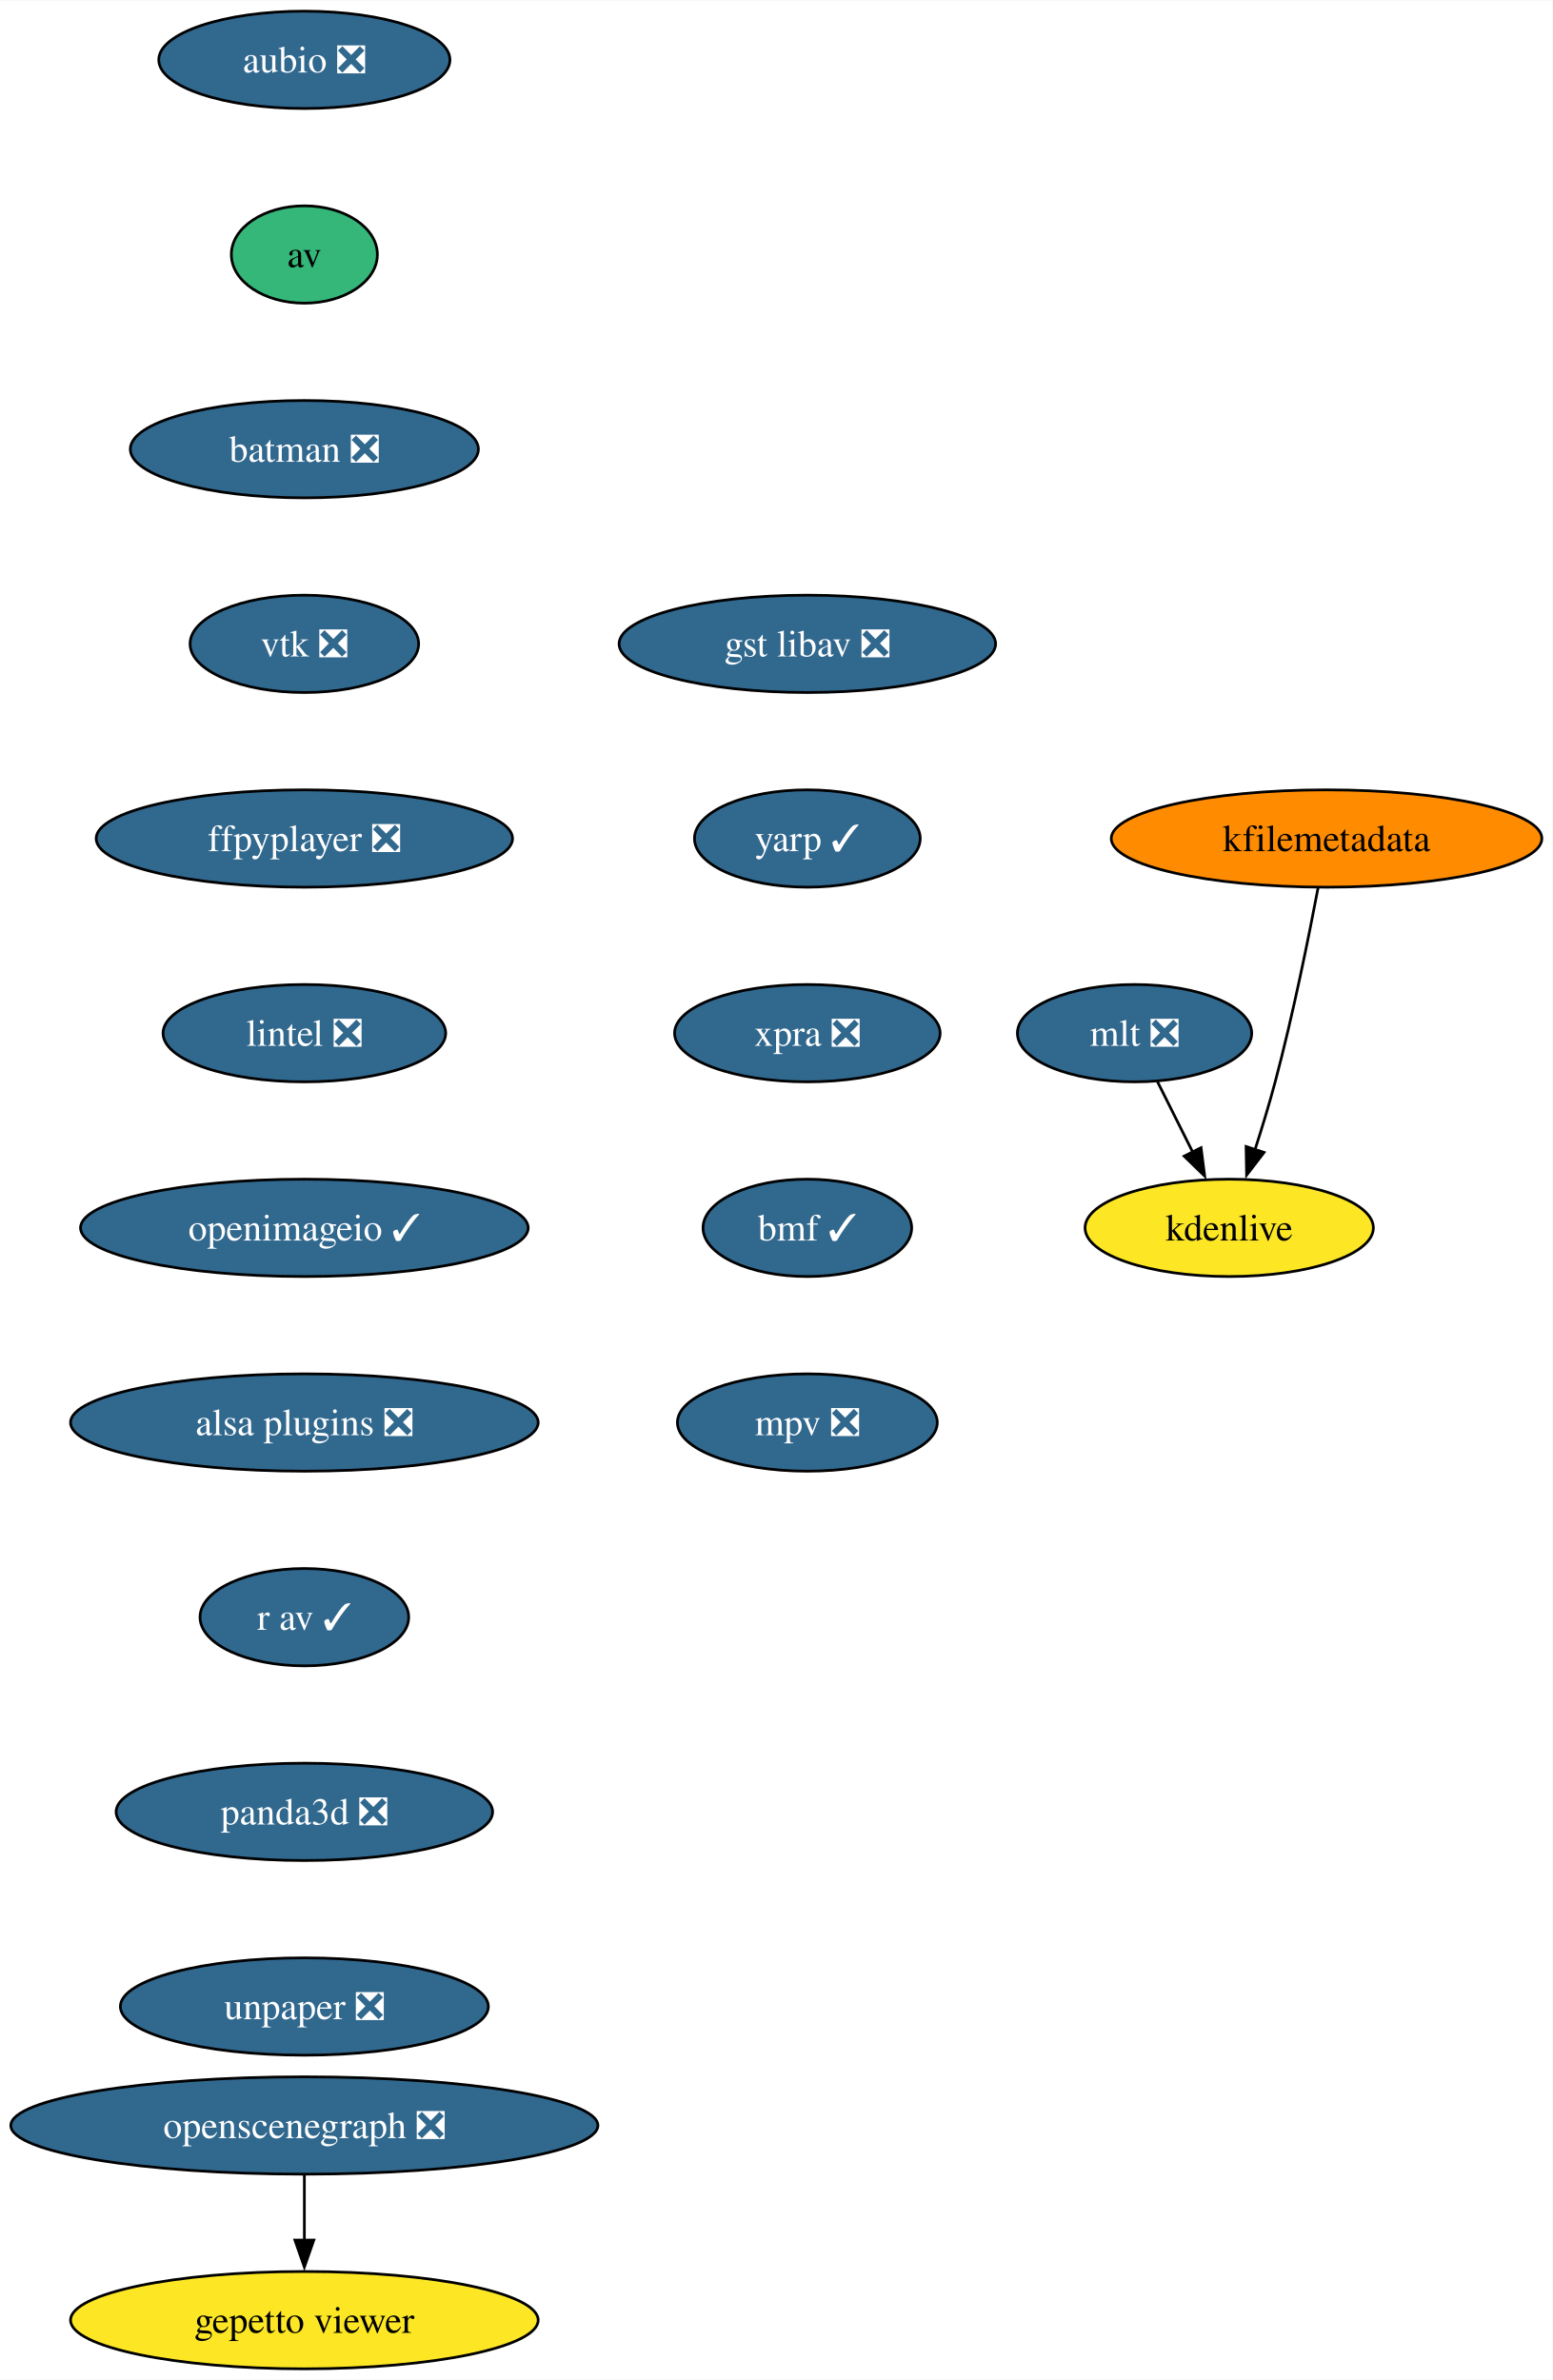
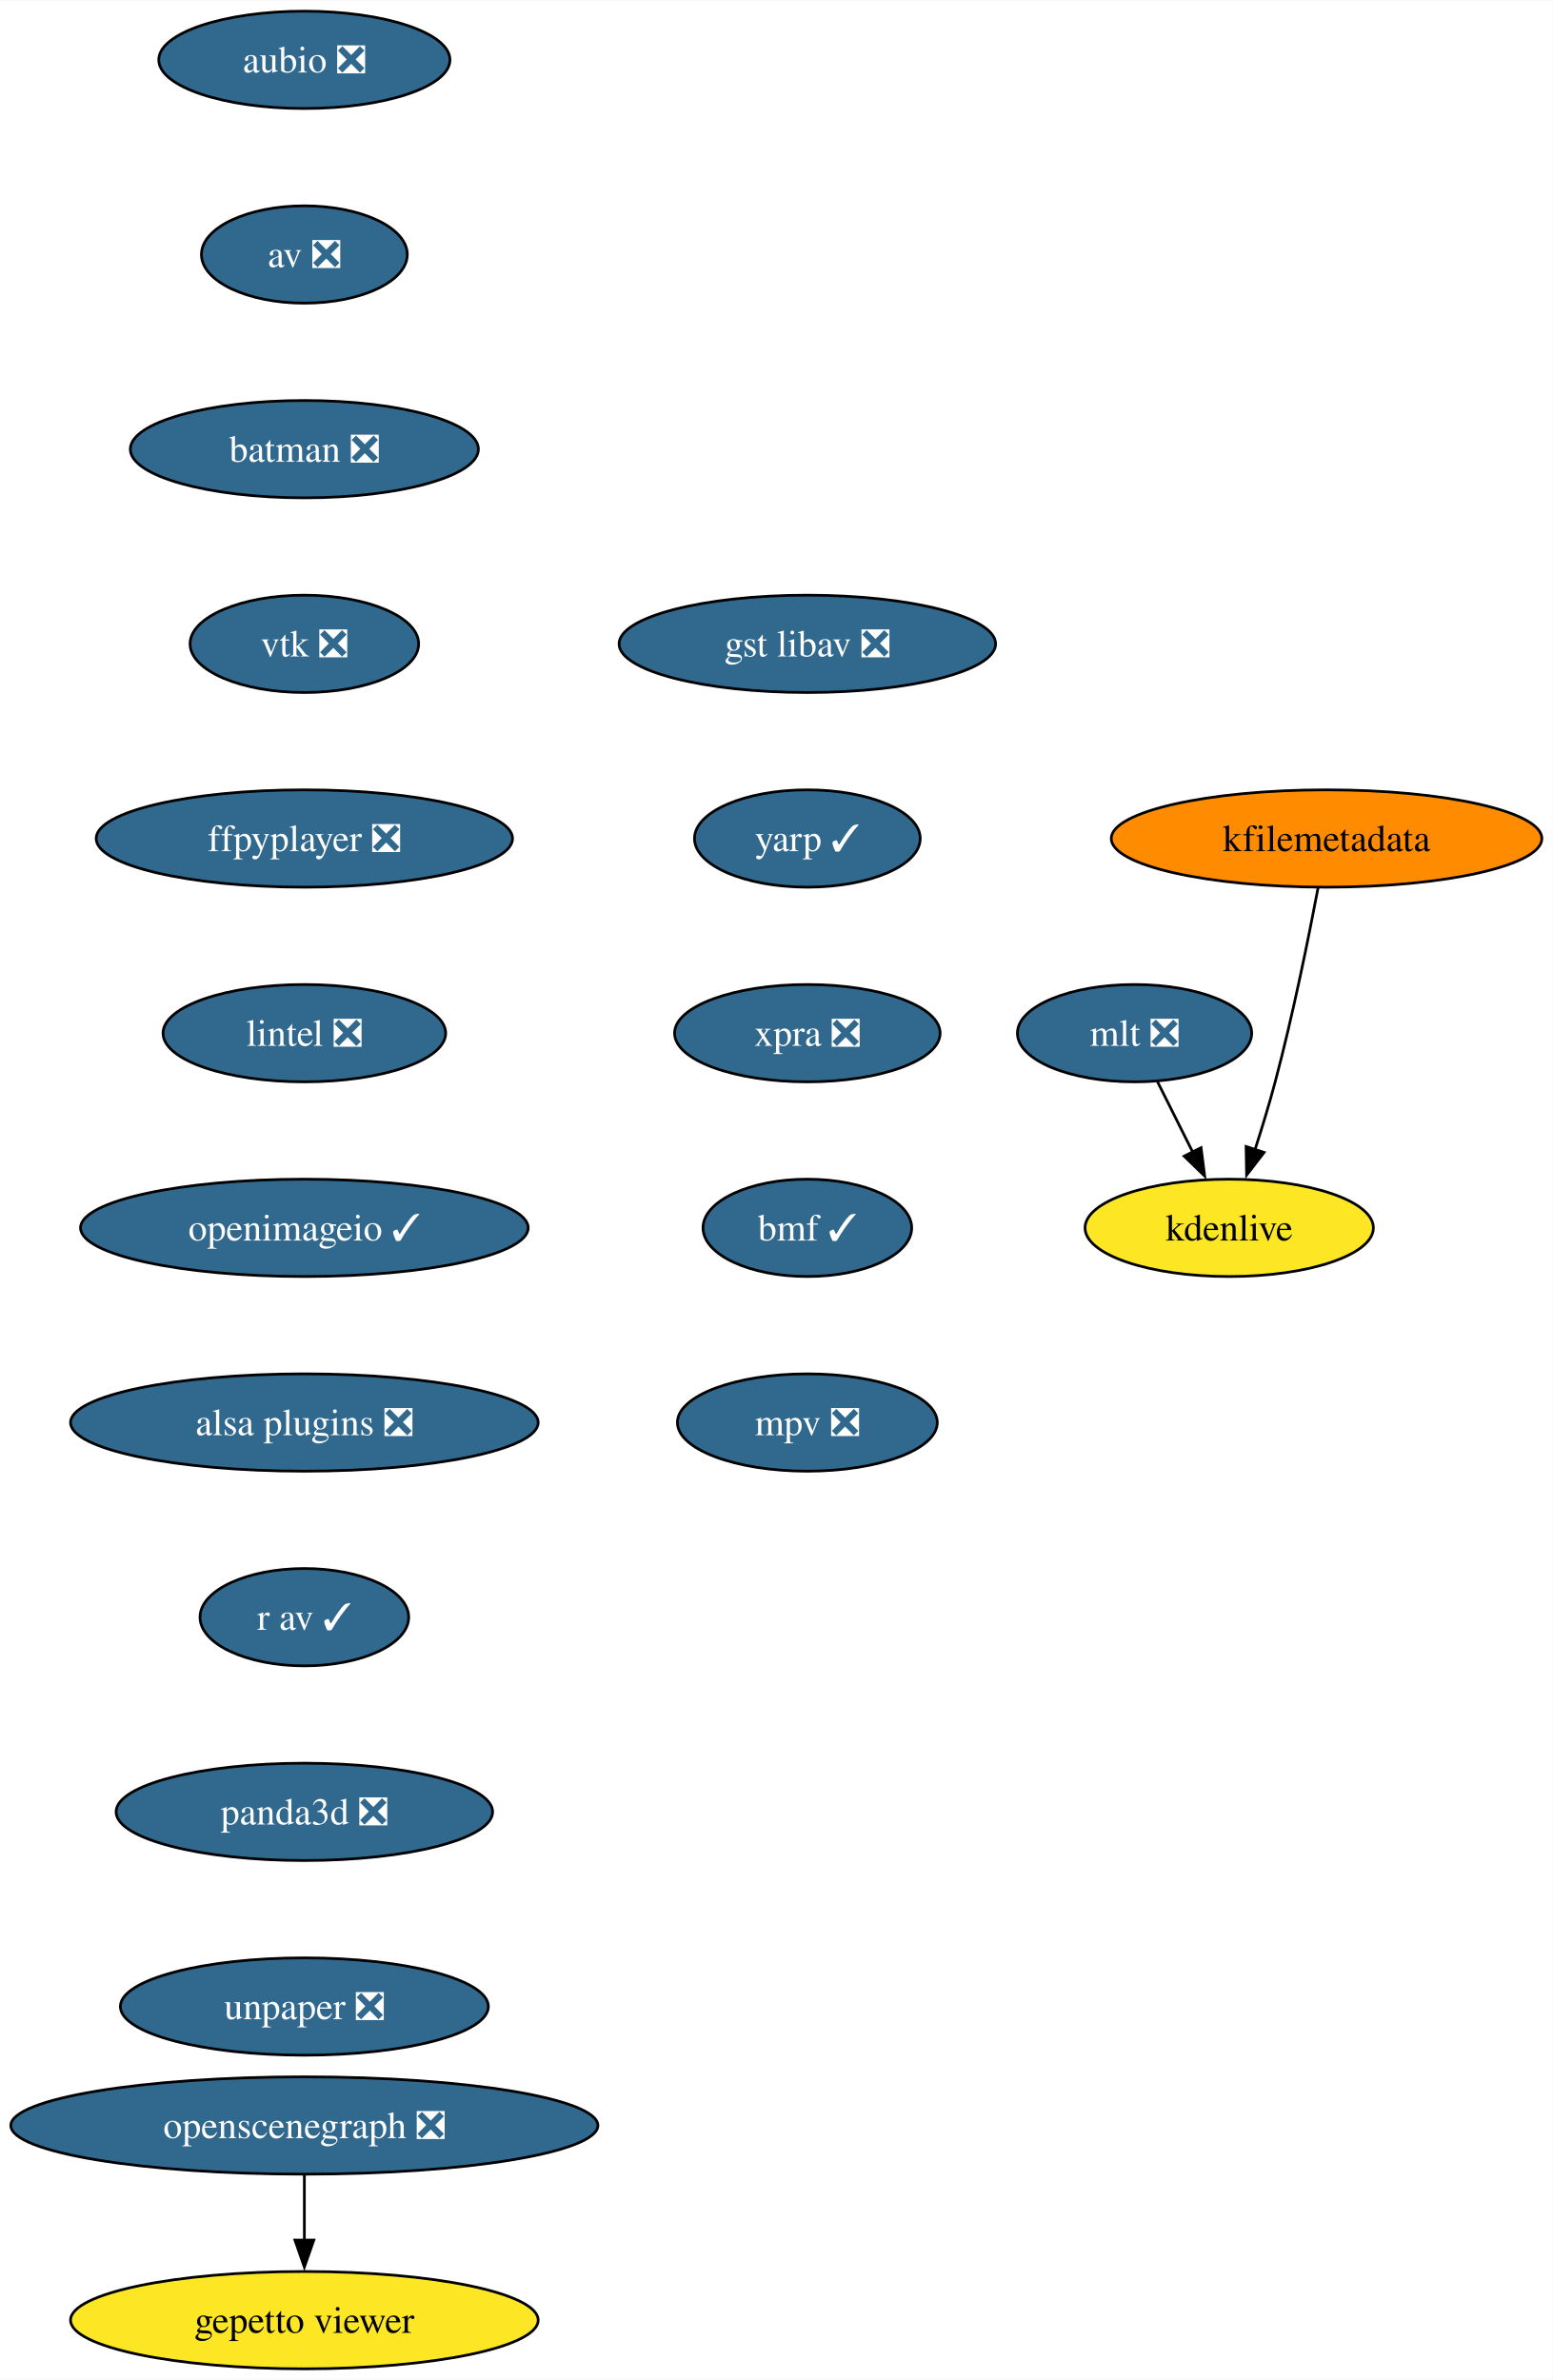
<svg xmlns="http://www.w3.org/2000/svg" xmlns:xlink="http://www.w3.org/1999/xlink" width="574pt" height="880pt" viewBox="0.00 0.00 574.17 880.00">
  <g id="graph0" class="graph" transform="scale(1 1) rotate(0) translate(4 876)">
    <polygon fill="white" stroke="none" points="-4,4 -4,-876 570.17,-876 570.17,4 -4,4" />
    <g id="node1" class="node">
      <g id="a_node1">
        <a xlink:href="https://github.com/conda-forge/aubio-feedstock/pull/39" xlink:title="aubio ❎">
          <ellipse fill="#31688e" stroke="black" cx="108.55" cy="-854" rx="53.84" ry="18" />
          <text text-anchor="middle" x="108.55" y="-849.33" font-family="Times,serif" font-size="14.00" fill="white">aubio ❎</text>
        </a>
      </g>
    </g>
    <g id="node2" class="node">
      <g id="a_node2">
-         <a xlink:href="https://github.com/conda-forge/av-feedstock" xlink:title="av">
-           <ellipse fill="#35b779" stroke="black" cx="108.55" cy="-782" rx="27" ry="18" />
-           <text text-anchor="middle" x="108.55" y="-777.33" font-family="Times,serif" font-size="14.00">av</text>
+         <a xlink:href="https://github.com/conda-forge/av-feedstock/pull/74" xlink:title="av ❎">
+           <ellipse fill="#31688e" stroke="black" cx="108.55" cy="-782" rx="38.06" ry="18" />
+           <text text-anchor="middle" x="108.55" y="-777.33" font-family="Times,serif" font-size="14.00" fill="white">av ❎</text>
        </a>
      </g>
    </g>
    <g id="node3" class="node">
      <g id="a_node3">
        <a xlink:href="https://github.com/conda-forge/batman-feedstock/pull/33" xlink:title="batman ❎">
          <ellipse fill="#31688e" stroke="black" cx="108.55" cy="-710" rx="64.36" ry="18" />
          <text text-anchor="middle" x="108.55" y="-705.33" font-family="Times,serif" font-size="14.00" fill="white">batman ❎</text>
        </a>
      </g>
    </g>
    <g id="node4" class="node">
      <g id="a_node4">
        <a xlink:href="https://github.com/conda-forge/vtk-feedstock/pull/325" xlink:title="vtk ❎">
          <ellipse fill="#31688e" stroke="black" cx="108.55" cy="-638" rx="42.26" ry="18" />
          <text text-anchor="middle" x="108.55" y="-633.33" font-family="Times,serif" font-size="14.00" fill="white">vtk ❎</text>
        </a>
      </g>
    </g>
    <g id="node5" class="node">
      <g id="a_node5">
        <a xlink:href="https://github.com/conda-forge/ffpyplayer-feedstock/pull/33" xlink:title="ffpyplayer ❎">
          <ellipse fill="#31688e" stroke="black" cx="108.55" cy="-566" rx="76.99" ry="18" />
          <text text-anchor="middle" x="108.55" y="-561.33" font-family="Times,serif" font-size="14.00" fill="white">ffpyplayer ❎</text>
        </a>
      </g>
    </g>
    <g id="node6" class="node">
      <g id="a_node6">
        <a xlink:href="https://github.com/conda-forge/lintel-feedstock/pull/25" xlink:title="lintel ❎">
          <ellipse fill="#31688e" stroke="black" cx="108.55" cy="-494" rx="52.26" ry="18" />
          <text text-anchor="middle" x="108.55" y="-489.32" font-family="Times,serif" font-size="14.00" fill="white">lintel ❎</text>
        </a>
      </g>
    </g>
    <g id="node7" class="node">
      <g id="a_node7">
        <a xlink:href="https://github.com/conda-forge/openimageio-feedstock/pull/103" xlink:title="openimageio ✓">
          <ellipse fill="#31688e" stroke="black" cx="108.55" cy="-422" rx="82.77" ry="18" />
          <text text-anchor="middle" x="108.55" y="-417.32" font-family="Times,serif" font-size="14.00" fill="white">openimageio ✓</text>
        </a>
      </g>
    </g>
    <g id="node8" class="node">
      <g id="a_node8">
        <a xlink:href="https://github.com/conda-forge/alsa-plugins-feedstock/pull/25" xlink:title="alsa plugins ❎">
          <ellipse fill="#31688e" stroke="black" cx="108.55" cy="-350" rx="86.46" ry="18" />
          <text text-anchor="middle" x="108.55" y="-345.32" font-family="Times,serif" font-size="14.00" fill="white">alsa plugins ❎</text>
        </a>
      </g>
    </g>
    <g id="node14" class="node">
      <g id="a_node14">
        <a xlink:href="https://github.com/conda-forge/r-av-feedstock/pull/23" xlink:title="r av ✓">
          <ellipse fill="#31688e" stroke="black" cx="108.55" cy="-278" rx="38.58" ry="18" />
          <text text-anchor="middle" x="108.55" y="-273.32" font-family="Times,serif" font-size="14.00" fill="white">r av ✓</text>
        </a>
      </g>
    </g>
    <g id="node9" class="node">
      <g id="a_node9">
        <a xlink:href="https://github.com/conda-forge/mlt-feedstock/pull/28" xlink:title="mlt ❎">
          <ellipse fill="#31688e" stroke="black" cx="415.55" cy="-494" rx="43.32" ry="18" />
          <text text-anchor="middle" x="415.55" y="-489.32" font-family="Times,serif" font-size="14.00" fill="white">mlt ❎</text>
        </a>
      </g>
    </g>
    <g id="node10" class="node">
      <g id="a_node10">
        <a xlink:href="https://github.com/conda-forge/kdenlive-feedstock" xlink:title="kdenlive">
          <ellipse fill="#fde725" stroke="black" cx="450.55" cy="-422" rx="53.31" ry="18" />
          <text text-anchor="middle" x="450.55" y="-417.32" font-family="Times,serif" font-size="14.00">kdenlive</text>
        </a>
      </g>
    </g>
    <g id="edge8" class="edge">
      <path fill="none" stroke="black" d="M424.03,-476.05C427.94,-468.23 432.68,-458.75 437.07,-449.98" />
      <polygon fill="black" stroke="black" points="440.14,-451.65 441.48,-441.14 433.88,-448.52 440.14,-451.65" />
    </g>
    <g id="node11" class="node">
      <g id="a_node11">
        <a xlink:href="https://github.com/conda-forge/kfilemetadata-feedstock" xlink:title="kfilemetadata">
          <ellipse fill="#ff8c00" stroke="black" cx="486.55" cy="-566" rx="79.62" ry="18" />
          <text text-anchor="middle" x="486.55" y="-561.33" font-family="Times,serif" font-size="14.00">kfilemetadata</text>
        </a>
      </g>
    </g>
    <g id="edge9" class="edge">
      <path fill="none" stroke="black" d="M483.42,-547.82C480,-529.8 474.14,-500.73 467.55,-476 465.36,-467.75 462.65,-458.88 460.05,-450.8" />
      <polygon fill="black" stroke="black" points="463.44,-449.9 456.98,-441.49 456.79,-452.09 463.44,-449.9" />
    </g>
    <g id="node12" class="node">
      <g id="a_node12">
        <a xlink:href="https://github.com/conda-forge/openscenegraph-feedstock/pull/35" xlink:title="openscenegraph ❎">
          <ellipse fill="#31688e" stroke="black" cx="108.55" cy="-90" rx="108.55" ry="18" />
          <text text-anchor="middle" x="108.55" y="-85.33" font-family="Times,serif" font-size="14.00" fill="white">openscenegraph ❎</text>
        </a>
      </g>
    </g>
    <g id="node13" class="node">
      <g id="a_node13">
        <a xlink:href="https://github.com/conda-forge/gepetto-viewer-feedstock" xlink:title="gepetto viewer">
          <ellipse fill="#fde725" stroke="black" cx="108.55" cy="-18" rx="86.46" ry="18" />
          <text text-anchor="middle" x="108.55" y="-13.32" font-family="Times,serif" font-size="14.00">gepetto viewer</text>
        </a>
      </g>
    </g>
    <g id="edge10" class="edge">
      <path fill="none" stroke="black" d="M108.55,-71.7C108.55,-64.41 108.55,-55.73 108.55,-47.54" />
      <polygon fill="black" stroke="black" points="112.05,-47.62 108.55,-37.62 105.05,-47.62 112.05,-47.62" />
    </g>
    <g id="node15" class="node">
      <g id="a_node15">
        <a xlink:href="https://github.com/conda-forge/panda3d-feedstock/pull/47" xlink:title="panda3d ❎">
          <ellipse fill="#31688e" stroke="black" cx="108.55" cy="-206" rx="69.62" ry="18" />
          <text text-anchor="middle" x="108.55" y="-201.33" font-family="Times,serif" font-size="14.00" fill="white">panda3d ❎</text>
        </a>
      </g>
    </g>
    <g id="node16" class="node">
      <g id="a_node16">
        <a xlink:href="https://github.com/conda-forge/unpaper-feedstock/pull/8" xlink:title="unpaper ❎">
          <ellipse fill="#31688e" stroke="black" cx="108.55" cy="-134" rx="68.04" ry="18" />
          <text text-anchor="middle" x="108.55" y="-129.32" font-family="Times,serif" font-size="14.00" fill="white">unpaper ❎</text>
        </a>
      </g>
    </g>
    <g id="node17" class="node">
      <g id="a_node17">
        <a xlink:href="https://github.com/conda-forge/gst-libav-feedstock/pull/49" xlink:title="gst libav ❎">
          <ellipse fill="#31688e" stroke="black" cx="294.55" cy="-638" rx="69.62" ry="18" />
          <text text-anchor="middle" x="294.55" y="-633.33" font-family="Times,serif" font-size="14.00" fill="white">gst libav ❎</text>
        </a>
      </g>
    </g>
    <g id="node18" class="node">
      <g id="a_node18">
        <a xlink:href="https://github.com/conda-forge/yarp-feedstock/pull/44" xlink:title="yarp ✓">
          <ellipse fill="#31688e" stroke="black" cx="294.55" cy="-566" rx="41.74" ry="18" />
          <text text-anchor="middle" x="294.55" y="-561.33" font-family="Times,serif" font-size="14.00" fill="white">yarp ✓</text>
        </a>
      </g>
    </g>
    <g id="node19" class="node">
      <g id="a_node19">
        <a xlink:href="https://github.com/conda-forge/xpra-feedstock/pull/39" xlink:title="xpra ❎">
          <ellipse fill="#31688e" stroke="black" cx="294.55" cy="-494" rx="49.1" ry="18" />
          <text text-anchor="middle" x="294.55" y="-489.32" font-family="Times,serif" font-size="14.00" fill="white">xpra ❎</text>
        </a>
      </g>
    </g>
    <g id="node20" class="node">
      <g id="a_node20">
        <a xlink:href="https://github.com/conda-forge/bmf-feedstock/pull/24" xlink:title="bmf ✓">
          <ellipse fill="#31688e" stroke="black" cx="294.55" cy="-422" rx="38.58" ry="18" />
          <text text-anchor="middle" x="294.55" y="-417.32" font-family="Times,serif" font-size="14.00" fill="white">bmf ✓</text>
        </a>
      </g>
    </g>
    <g id="node21" class="node">
      <g id="a_node21">
        <a xlink:href="https://github.com/conda-forge/mpv-feedstock/pull/5" xlink:title="mpv ❎">
          <ellipse fill="#31688e" stroke="black" cx="294.55" cy="-350" rx="48.05" ry="18" />
          <text text-anchor="middle" x="294.55" y="-345.32" font-family="Times,serif" font-size="14.00" fill="white">mpv ❎</text>
        </a>
      </g>
    </g>
  </g>
</svg>
